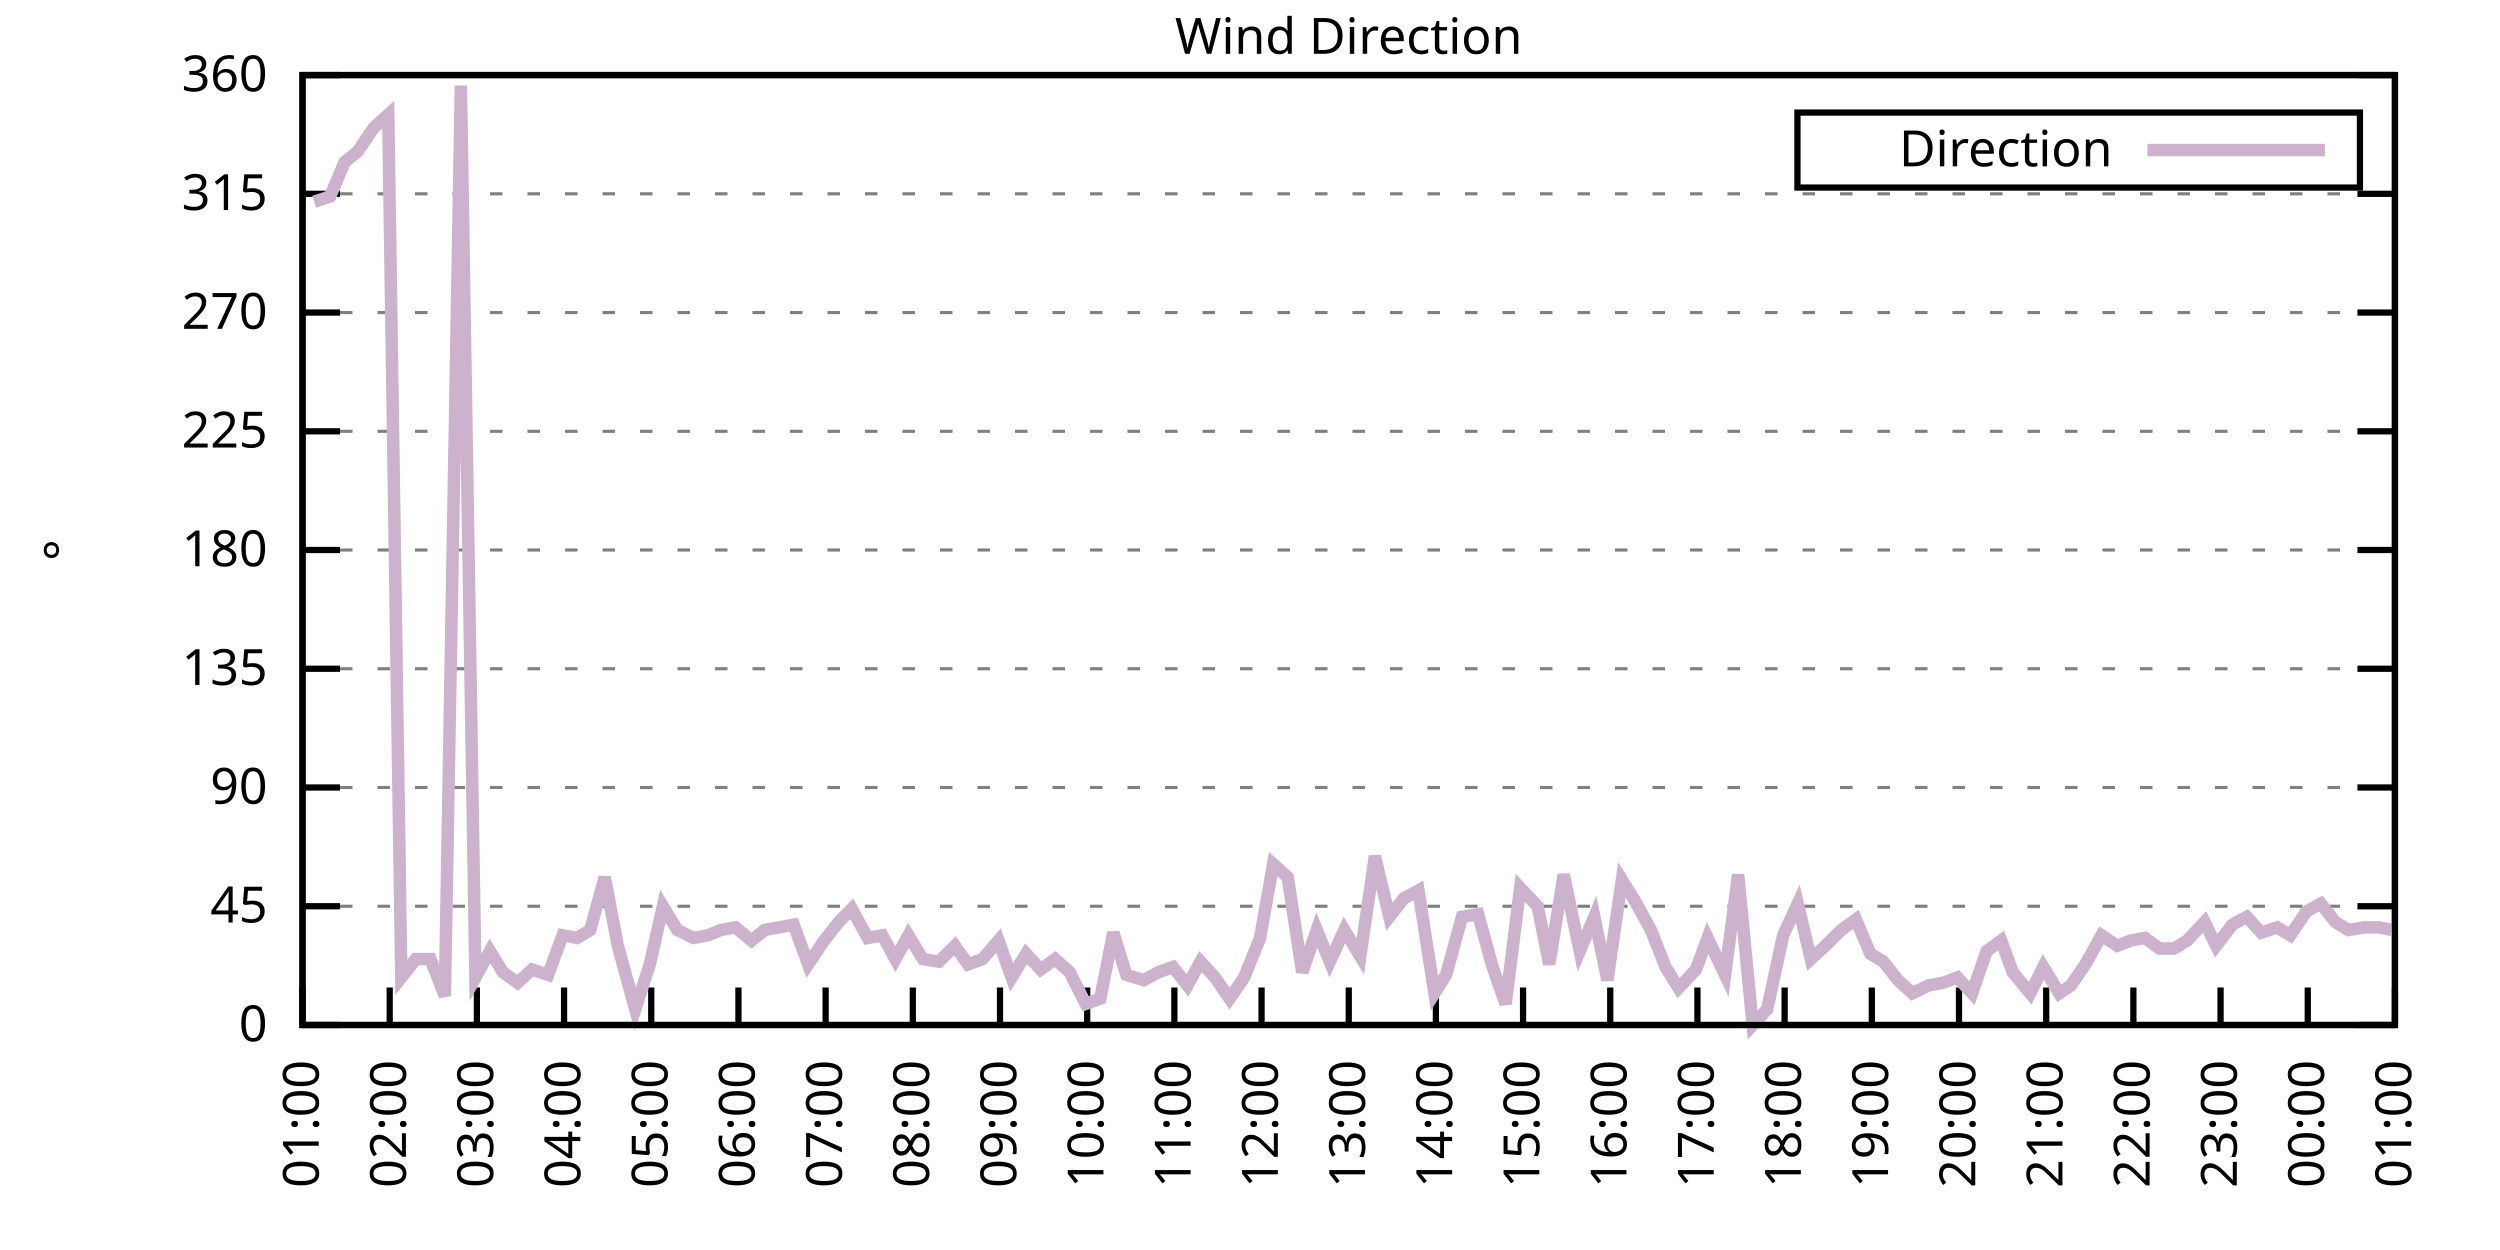
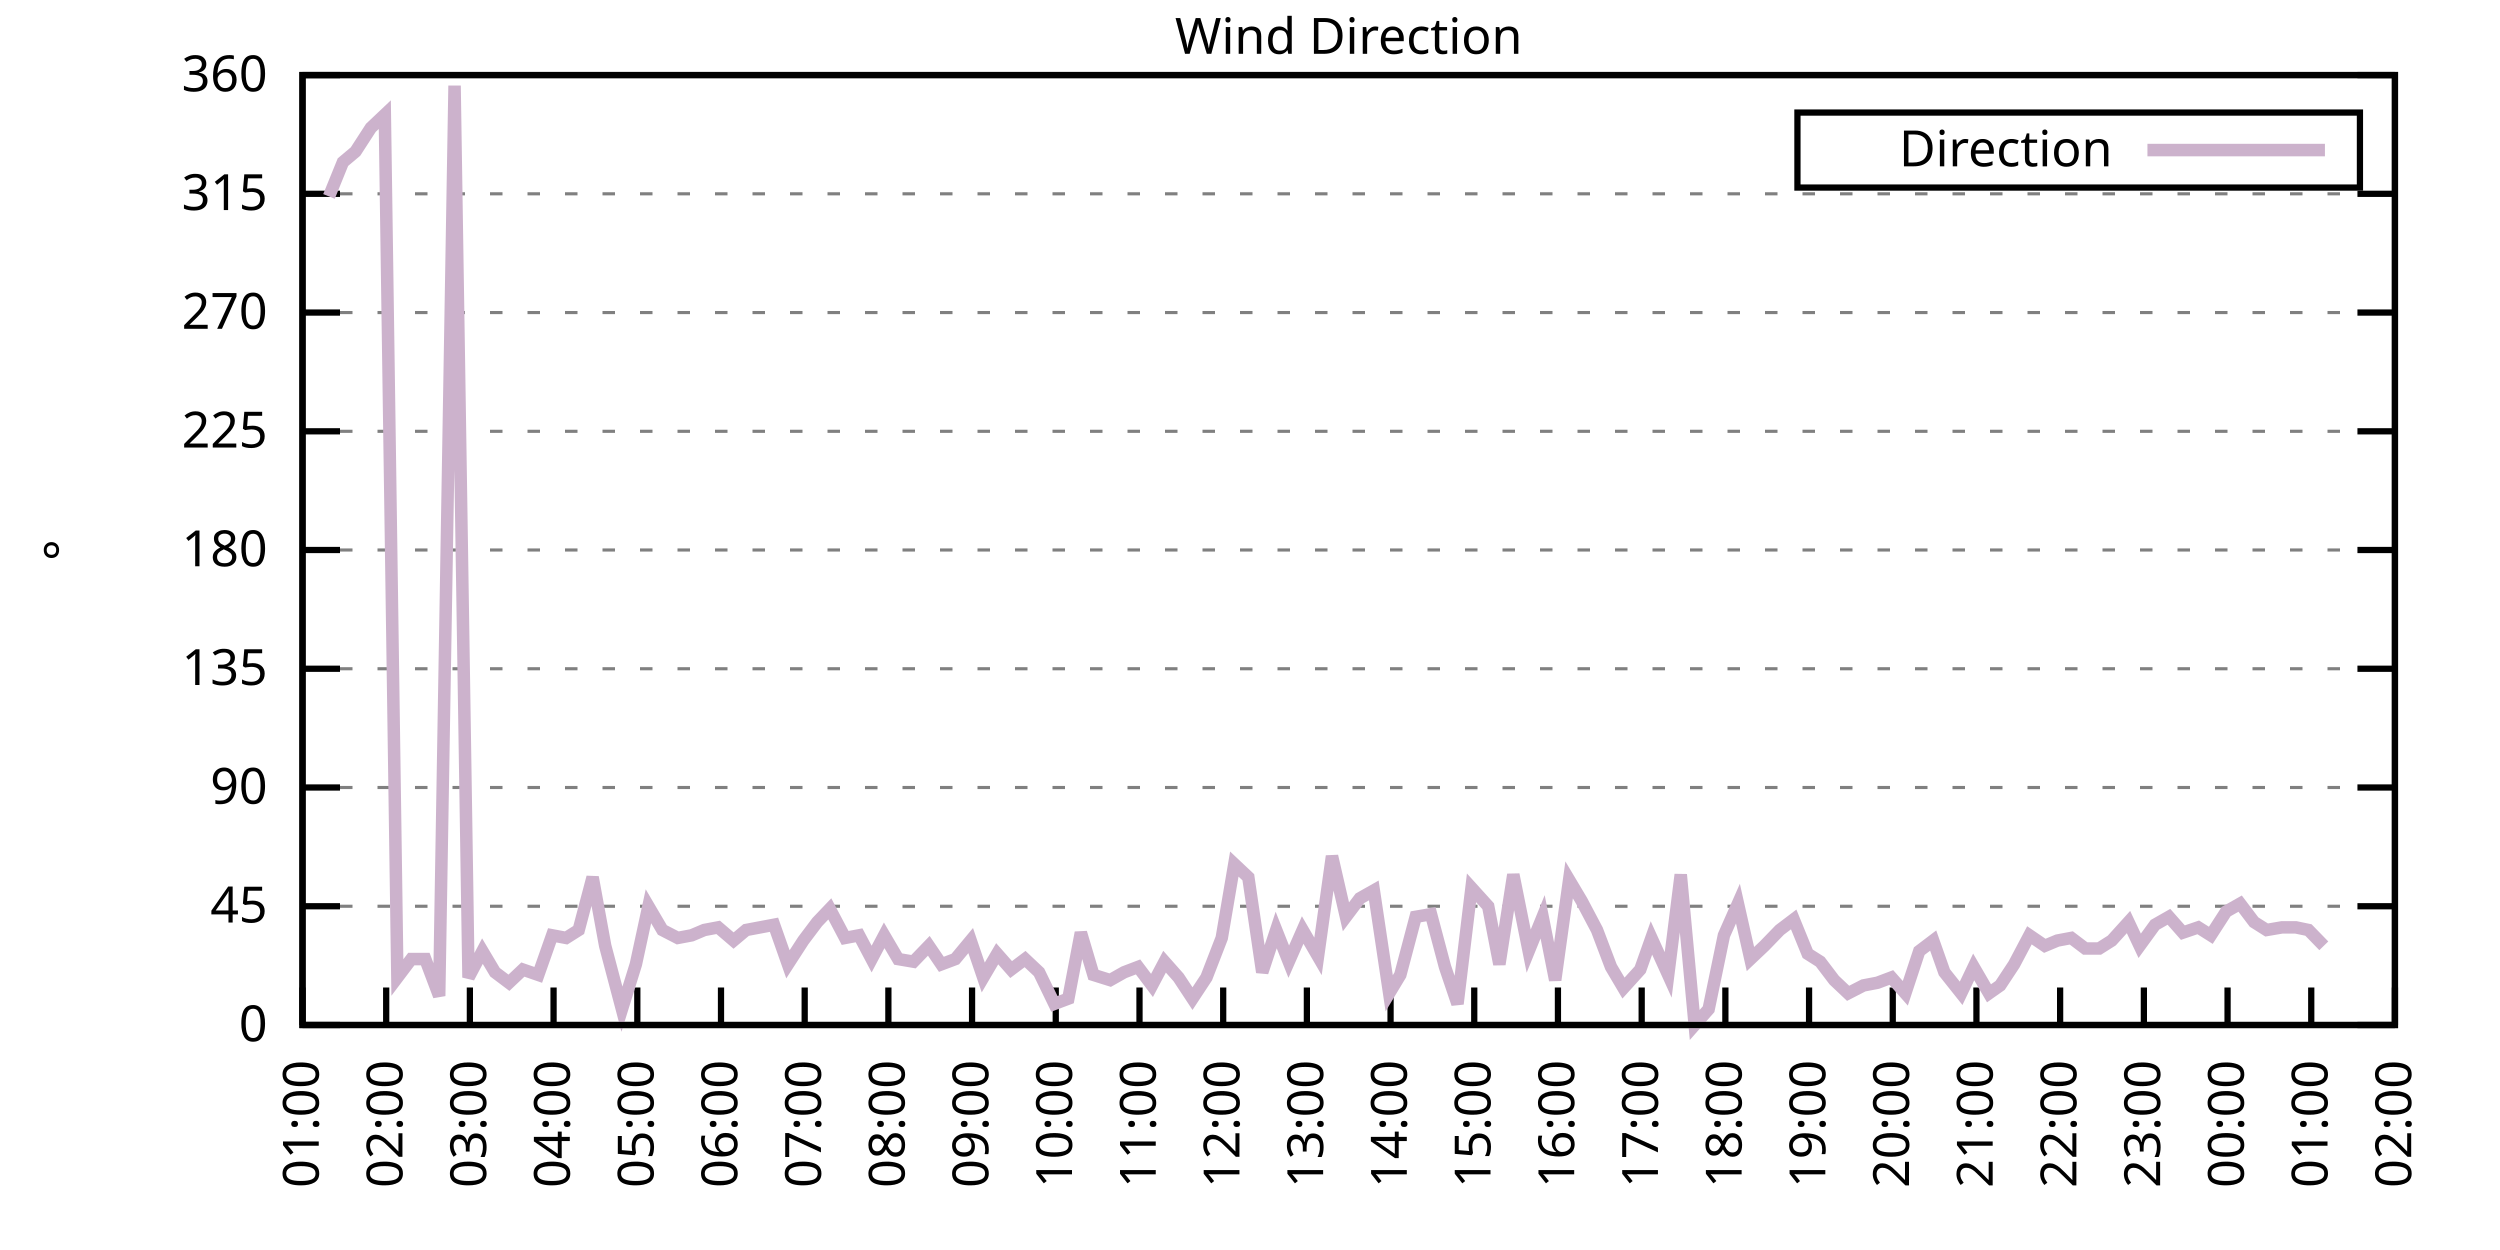
<svg xmlns="http://www.w3.org/2000/svg" xmlns:xlink="http://www.w3.org/1999/xlink" width="400" height="200" viewBox="0 0 400 200">
  <g id="gnuplot_canvas">
    <rect x="0" y="0" width="400" height="200" fill="none" />
    <defs>
      <circle id="gpDot" r="0.5" stroke-width="0.5" stroke="currentColor" />
      <path id="gpPt0" stroke-width="0.333" stroke="currentColor" d="M-1,0 h2 M0,-1 v2" />
      <path id="gpPt1" stroke-width="0.333" stroke="currentColor" d="M-1,-1 L1,1 M1,-1 L-1,1" />
      <path id="gpPt2" stroke-width="0.333" stroke="currentColor" d="M-1,0 L1,0 M0,-1 L0,1 M-1,-1 L1,1 M-1,1 L1,-1" />
      <rect id="gpPt3" stroke-width="0.333" stroke="currentColor" x="-1" y="-1" width="2" height="2" />
      <rect id="gpPt4" stroke-width="0.333" stroke="currentColor" fill="currentColor" x="-1" y="-1" width="2" height="2" />
      <circle id="gpPt5" stroke-width="0.333" stroke="currentColor" cx="0" cy="0" r="1" />
      <use xlink:href="#gpPt5" id="gpPt6" fill="currentColor" stroke="none" />
      <path id="gpPt7" stroke-width="0.333" stroke="currentColor" d="M0,-1.33 L-1.33,0.67 L1.33,0.67 z" />
      <use xlink:href="#gpPt7" id="gpPt8" fill="currentColor" stroke="none" />
      <use xlink:href="#gpPt7" id="gpPt9" stroke="currentColor" transform="rotate(180)" />
      <use xlink:href="#gpPt9" id="gpPt10" fill="currentColor" stroke="none" />
      <use xlink:href="#gpPt3" id="gpPt11" stroke="currentColor" transform="rotate(45)" />
      <use xlink:href="#gpPt11" id="gpPt12" fill="currentColor" stroke="none" />
      <path id="gpPt13" stroke-width="0.333" stroke="currentColor" d="M0,1.330 L1.265,0.411 L0.782,-1.067 L-0.782,-1.076 L-1.265,0.411 z" />
      <use xlink:href="#gpPt13" id="gpPt14" fill="currentColor" stroke="none" />
      <filter id="textbox" filterUnits="objectBoundingBox" x="0" y="0" height="1" width="1">
        <feFlood flood-color="white" flood-opacity="1" result="bgnd" />
        <feComposite in="SourceGraphic" in2="bgnd" operator="atop" />
      </filter>
      <filter id="greybox" filterUnits="objectBoundingBox" x="0" y="0" height="1" width="1">
        <feFlood flood-color="lightgrey" flood-opacity="1" result="grey" />
        <feComposite in="SourceGraphic" in2="grey" operator="atop" />
      </filter>
    </defs>
    <g fill="none" color="white" stroke="currentColor" stroke-width="1.00" stroke-linecap="butt" stroke-linejoin="miter">
</g>
    <g fill="none" color="black" stroke="currentColor" stroke-width="1.00" stroke-linecap="butt" stroke-linejoin="miter">
      <g stroke="none" shape-rendering="crispEdges">
        <polygon fill="rgb(255, 255, 255)" points="48.40,164.00 383.18,164.00 383.18,12.02 48.40,12.02 " />
      </g>
    </g>
    <g fill="none" color="black" stroke="currentColor" stroke-width="1.00" stroke-linecap="butt" stroke-linejoin="miter">
</g>
    <g fill="none" color="black" stroke="black" stroke-width="0.50" stroke-linecap="butt" stroke-linejoin="miter">
</g>
    <g fill="none" color="gray" stroke="currentColor" stroke-width="0.50" stroke-linecap="butt" stroke-linejoin="miter">
      <path stroke="gray" stroke-dasharray="2,4" class="gridline" d="M48.40,164.00 L383.19,164.00  " />
    </g>
    <g fill="none" color="gray" stroke="gray" stroke-width="1.00" stroke-linecap="butt" stroke-linejoin="miter">
</g>
    <g fill="none" color="black" stroke="currentColor" stroke-width="1.00" stroke-linecap="butt" stroke-linejoin="miter">
      <path stroke="black" d="M48.40,164.00 L54.40,164.00 M383.19,164.00 L377.19,164.00  " />
      <g transform="translate(42.80,166.60)" stroke="none" fill="black" font-family="Sans" font-size="8.00" text-anchor="end">
        <text>
          <tspan font-family="Sans"> 0</tspan>
        </text>
      </g>
    </g>
    <g fill="none" color="black" stroke="currentColor" stroke-width="1.00" stroke-linecap="butt" stroke-linejoin="miter">
</g>
    <g fill="none" color="black" stroke="black" stroke-width="0.50" stroke-linecap="butt" stroke-linejoin="miter">
</g>
    <g fill="none" color="gray" stroke="currentColor" stroke-width="0.50" stroke-linecap="butt" stroke-linejoin="miter">
      <path stroke="gray" stroke-dasharray="2,4" class="gridline" d="M48.40,145.00 L383.19,145.00  " />
    </g>
    <g fill="none" color="gray" stroke="gray" stroke-width="1.00" stroke-linecap="butt" stroke-linejoin="miter">
</g>
    <g fill="none" color="black" stroke="currentColor" stroke-width="1.00" stroke-linecap="butt" stroke-linejoin="miter">
      <path stroke="black" d="M48.40,145.00 L54.40,145.00 M383.19,145.00 L377.19,145.00  " />
      <g transform="translate(42.80,147.60)" stroke="none" fill="black" font-family="Sans" font-size="8.00" text-anchor="end">
        <text>
          <tspan font-family="Sans"> 45</tspan>
        </text>
      </g>
    </g>
    <g fill="none" color="black" stroke="currentColor" stroke-width="1.00" stroke-linecap="butt" stroke-linejoin="miter">
</g>
    <g fill="none" color="black" stroke="black" stroke-width="0.50" stroke-linecap="butt" stroke-linejoin="miter">
</g>
    <g fill="none" color="gray" stroke="currentColor" stroke-width="0.50" stroke-linecap="butt" stroke-linejoin="miter">
      <path stroke="gray" stroke-dasharray="2,4" class="gridline" d="M48.40,126.00 L383.19,126.00  " />
    </g>
    <g fill="none" color="gray" stroke="gray" stroke-width="1.00" stroke-linecap="butt" stroke-linejoin="miter">
</g>
    <g fill="none" color="black" stroke="currentColor" stroke-width="1.00" stroke-linecap="butt" stroke-linejoin="miter">
      <path stroke="black" d="M48.40,126.00 L54.40,126.00 M383.19,126.00 L377.19,126.00  " />
      <g transform="translate(42.80,128.60)" stroke="none" fill="black" font-family="Sans" font-size="8.00" text-anchor="end">
        <text>
          <tspan font-family="Sans"> 90</tspan>
        </text>
      </g>
    </g>
    <g fill="none" color="black" stroke="currentColor" stroke-width="1.00" stroke-linecap="butt" stroke-linejoin="miter">
</g>
    <g fill="none" color="black" stroke="black" stroke-width="0.50" stroke-linecap="butt" stroke-linejoin="miter">
</g>
    <g fill="none" color="gray" stroke="currentColor" stroke-width="0.50" stroke-linecap="butt" stroke-linejoin="miter">
      <path stroke="gray" stroke-dasharray="2,4" class="gridline" d="M48.40,107.00 L383.19,107.00  " />
    </g>
    <g fill="none" color="gray" stroke="gray" stroke-width="1.00" stroke-linecap="butt" stroke-linejoin="miter">
</g>
    <g fill="none" color="black" stroke="currentColor" stroke-width="1.00" stroke-linecap="butt" stroke-linejoin="miter">
      <path stroke="black" d="M48.40,107.00 L54.40,107.00 M383.19,107.00 L377.19,107.00  " />
      <g transform="translate(42.80,109.60)" stroke="none" fill="black" font-family="Sans" font-size="8.00" text-anchor="end">
        <text>
          <tspan font-family="Sans"> 135</tspan>
        </text>
      </g>
    </g>
    <g fill="none" color="black" stroke="currentColor" stroke-width="1.00" stroke-linecap="butt" stroke-linejoin="miter">
</g>
    <g fill="none" color="black" stroke="black" stroke-width="0.50" stroke-linecap="butt" stroke-linejoin="miter">
</g>
    <g fill="none" color="gray" stroke="currentColor" stroke-width="0.50" stroke-linecap="butt" stroke-linejoin="miter">
      <path stroke="gray" stroke-dasharray="2,4" class="gridline" d="M48.40,88.00 L383.19,88.00  " />
    </g>
    <g fill="none" color="gray" stroke="gray" stroke-width="1.00" stroke-linecap="butt" stroke-linejoin="miter">
</g>
    <g fill="none" color="black" stroke="currentColor" stroke-width="1.00" stroke-linecap="butt" stroke-linejoin="miter">
      <path stroke="black" d="M48.40,88.00 L54.40,88.00 M383.19,88.00 L377.19,88.00  " />
      <g transform="translate(42.80,90.60)" stroke="none" fill="black" font-family="Sans" font-size="8.00" text-anchor="end">
        <text>
          <tspan font-family="Sans"> 180</tspan>
        </text>
      </g>
    </g>
    <g fill="none" color="black" stroke="currentColor" stroke-width="1.00" stroke-linecap="butt" stroke-linejoin="miter">
</g>
    <g fill="none" color="black" stroke="black" stroke-width="0.50" stroke-linecap="butt" stroke-linejoin="miter">
</g>
    <g fill="none" color="gray" stroke="currentColor" stroke-width="0.50" stroke-linecap="butt" stroke-linejoin="miter">
      <path stroke="gray" stroke-dasharray="2,4" class="gridline" d="M48.40,69.01 L383.19,69.01  " />
    </g>
    <g fill="none" color="gray" stroke="gray" stroke-width="1.00" stroke-linecap="butt" stroke-linejoin="miter">
</g>
    <g fill="none" color="black" stroke="currentColor" stroke-width="1.00" stroke-linecap="butt" stroke-linejoin="miter">
      <path stroke="black" d="M48.40,69.01 L54.40,69.01 M383.19,69.01 L377.19,69.01  " />
      <g transform="translate(42.80,71.61)" stroke="none" fill="black" font-family="Sans" font-size="8.00" text-anchor="end">
        <text>
          <tspan font-family="Sans"> 225</tspan>
        </text>
      </g>
    </g>
    <g fill="none" color="black" stroke="currentColor" stroke-width="1.00" stroke-linecap="butt" stroke-linejoin="miter">
</g>
    <g fill="none" color="black" stroke="black" stroke-width="0.50" stroke-linecap="butt" stroke-linejoin="miter">
</g>
    <g fill="none" color="gray" stroke="currentColor" stroke-width="0.50" stroke-linecap="butt" stroke-linejoin="miter">
      <path stroke="gray" stroke-dasharray="2,4" class="gridline" d="M48.40,50.01 L383.19,50.01  " />
    </g>
    <g fill="none" color="gray" stroke="gray" stroke-width="1.00" stroke-linecap="butt" stroke-linejoin="miter">
</g>
    <g fill="none" color="black" stroke="currentColor" stroke-width="1.00" stroke-linecap="butt" stroke-linejoin="miter">
      <path stroke="black" d="M48.40,50.01 L54.40,50.01 M383.19,50.01 L377.19,50.01  " />
      <g transform="translate(42.80,52.61)" stroke="none" fill="black" font-family="Sans" font-size="8.00" text-anchor="end">
        <text>
          <tspan font-family="Sans"> 270</tspan>
        </text>
      </g>
    </g>
    <g fill="none" color="black" stroke="currentColor" stroke-width="1.00" stroke-linecap="butt" stroke-linejoin="miter">
</g>
    <g fill="none" color="black" stroke="black" stroke-width="0.50" stroke-linecap="butt" stroke-linejoin="miter">
</g>
    <g fill="none" color="gray" stroke="currentColor" stroke-width="0.50" stroke-linecap="butt" stroke-linejoin="miter">
      <path stroke="gray" stroke-dasharray="2,4" class="gridline" d="M48.40,31.01 L383.19,31.01  " />
    </g>
    <g fill="none" color="gray" stroke="gray" stroke-width="1.00" stroke-linecap="butt" stroke-linejoin="miter">
</g>
    <g fill="none" color="black" stroke="currentColor" stroke-width="1.00" stroke-linecap="butt" stroke-linejoin="miter">
      <path stroke="black" d="M48.40,31.01 L54.40,31.01 M383.19,31.01 L377.19,31.01  " />
      <g transform="translate(42.80,33.61)" stroke="none" fill="black" font-family="Sans" font-size="8.00" text-anchor="end">
        <text>
          <tspan font-family="Sans"> 315</tspan>
        </text>
      </g>
    </g>
    <g fill="none" color="black" stroke="currentColor" stroke-width="1.00" stroke-linecap="butt" stroke-linejoin="miter">
</g>
    <g fill="none" color="black" stroke="black" stroke-width="0.50" stroke-linecap="butt" stroke-linejoin="miter">
</g>
    <g fill="none" color="gray" stroke="currentColor" stroke-width="0.50" stroke-linecap="butt" stroke-linejoin="miter">
      <path stroke="gray" stroke-dasharray="2,4" class="gridline" d="M48.40,12.01 L383.19,12.01  " />
    </g>
    <g fill="none" color="gray" stroke="gray" stroke-width="1.00" stroke-linecap="butt" stroke-linejoin="miter">
</g>
    <g fill="none" color="black" stroke="currentColor" stroke-width="1.00" stroke-linecap="butt" stroke-linejoin="miter">
      <path stroke="black" d="M48.40,12.01 L54.40,12.01 M383.19,12.01 L377.19,12.01  " />
      <g transform="translate(42.80,14.61)" stroke="none" fill="black" font-family="Sans" font-size="8.00" text-anchor="end">
        <text>
          <tspan font-family="Sans"> 360</tspan>
        </text>
      </g>
    </g>
    <g fill="none" color="black" stroke="currentColor" stroke-width="1.00" stroke-linecap="butt" stroke-linejoin="miter">
      <path stroke="black" d="M48.40,164.00 L48.40,158.00  " />
      <g transform="translate(51.00,169.60) rotate(270.00)" stroke="none" fill="black" font-family="Sans" font-size="8.00" text-anchor="end">
        <text>
          <tspan font-family="Sans">01:00</tspan>
        </text>
      </g>
    </g>
    <g fill="none" color="black" stroke="currentColor" stroke-width="1.00" stroke-linecap="butt" stroke-linejoin="miter">
-       <path stroke="black" d="M62.35,164.00 L62.35,158.00  " />
-       <g transform="translate(64.95,169.60) rotate(270.00)" stroke="none" fill="black" font-family="Sans" font-size="8.00" text-anchor="end">
+       <path stroke="black" d="M61.79,164.00 L61.79,158.00  " />
+       <g transform="translate(64.39,169.60) rotate(270.00)" stroke="none" fill="black" font-family="Sans" font-size="8.00" text-anchor="end">
        <text>
          <tspan font-family="Sans">02:00</tspan>
        </text>
      </g>
    </g>
    <g fill="none" color="black" stroke="currentColor" stroke-width="1.00" stroke-linecap="butt" stroke-linejoin="miter">
-       <path stroke="black" d="M76.30,164.00 L76.30,158.00  " />
-       <g transform="translate(78.90,169.60) rotate(270.00)" stroke="none" fill="black" font-family="Sans" font-size="8.00" text-anchor="end">
+       <path stroke="black" d="M75.18,164.00 L75.18,158.00  " />
+       <g transform="translate(77.78,169.60) rotate(270.00)" stroke="none" fill="black" font-family="Sans" font-size="8.00" text-anchor="end">
        <text>
          <tspan font-family="Sans">03:00</tspan>
        </text>
      </g>
    </g>
    <g fill="none" color="black" stroke="currentColor" stroke-width="1.00" stroke-linecap="butt" stroke-linejoin="miter">
-       <path stroke="black" d="M90.25,164.00 L90.25,158.00  " />
-       <g transform="translate(92.85,169.60) rotate(270.00)" stroke="none" fill="black" font-family="Sans" font-size="8.00" text-anchor="end">
+       <path stroke="black" d="M88.57,164.00 L88.57,158.00  " />
+       <g transform="translate(91.17,169.60) rotate(270.00)" stroke="none" fill="black" font-family="Sans" font-size="8.00" text-anchor="end">
        <text>
          <tspan font-family="Sans">04:00</tspan>
        </text>
      </g>
    </g>
    <g fill="none" color="black" stroke="currentColor" stroke-width="1.00" stroke-linecap="butt" stroke-linejoin="miter">
-       <path stroke="black" d="M104.20,164.00 L104.20,158.00  " />
-       <g transform="translate(106.80,169.60) rotate(270.00)" stroke="none" fill="black" font-family="Sans" font-size="8.00" text-anchor="end">
+       <path stroke="black" d="M101.97,164.00 L101.97,158.00  " />
+       <g transform="translate(104.57,169.60) rotate(270.00)" stroke="none" fill="black" font-family="Sans" font-size="8.00" text-anchor="end">
        <text>
          <tspan font-family="Sans">05:00</tspan>
        </text>
      </g>
    </g>
    <g fill="none" color="black" stroke="currentColor" stroke-width="1.00" stroke-linecap="butt" stroke-linejoin="miter">
-       <path stroke="black" d="M118.15,164.00 L118.15,158.00  " />
-       <g transform="translate(120.75,169.60) rotate(270.00)" stroke="none" fill="black" font-family="Sans" font-size="8.00" text-anchor="end">
+       <path stroke="black" d="M115.36,164.00 L115.36,158.00  " />
+       <g transform="translate(117.96,169.60) rotate(270.00)" stroke="none" fill="black" font-family="Sans" font-size="8.00" text-anchor="end">
        <text>
          <tspan font-family="Sans">06:00</tspan>
        </text>
      </g>
    </g>
    <g fill="none" color="black" stroke="currentColor" stroke-width="1.00" stroke-linecap="butt" stroke-linejoin="miter">
-       <path stroke="black" d="M132.10,164.00 L132.10,158.00  " />
-       <g transform="translate(134.70,169.60) rotate(270.00)" stroke="none" fill="black" font-family="Sans" font-size="8.00" text-anchor="end">
+       <path stroke="black" d="M128.75,164.00 L128.75,158.00  " />
+       <g transform="translate(131.35,169.60) rotate(270.00)" stroke="none" fill="black" font-family="Sans" font-size="8.00" text-anchor="end">
        <text>
          <tspan font-family="Sans">07:00</tspan>
        </text>
      </g>
    </g>
    <g fill="none" color="black" stroke="currentColor" stroke-width="1.00" stroke-linecap="butt" stroke-linejoin="miter">
-       <path stroke="black" d="M146.05,164.00 L146.05,158.00  " />
-       <g transform="translate(148.65,169.60) rotate(270.00)" stroke="none" fill="black" font-family="Sans" font-size="8.00" text-anchor="end">
+       <path stroke="black" d="M142.14,164.00 L142.14,158.00  " />
+       <g transform="translate(144.74,169.60) rotate(270.00)" stroke="none" fill="black" font-family="Sans" font-size="8.00" text-anchor="end">
        <text>
          <tspan font-family="Sans">08:00</tspan>
        </text>
      </g>
    </g>
    <g fill="none" color="black" stroke="currentColor" stroke-width="1.00" stroke-linecap="butt" stroke-linejoin="miter">
-       <path stroke="black" d="M160.00,164.00 L160.00,158.00  " />
-       <g transform="translate(162.60,169.60) rotate(270.00)" stroke="none" fill="black" font-family="Sans" font-size="8.00" text-anchor="end">
+       <path stroke="black" d="M155.53,164.00 L155.53,158.00  " />
+       <g transform="translate(158.13,169.60) rotate(270.00)" stroke="none" fill="black" font-family="Sans" font-size="8.00" text-anchor="end">
        <text>
          <tspan font-family="Sans">09:00</tspan>
        </text>
      </g>
    </g>
    <g fill="none" color="black" stroke="currentColor" stroke-width="1.00" stroke-linecap="butt" stroke-linejoin="miter">
-       <path stroke="black" d="M173.95,164.00 L173.95,158.00  " />
-       <g transform="translate(176.55,169.60) rotate(270.00)" stroke="none" fill="black" font-family="Sans" font-size="8.00" text-anchor="end">
+       <path stroke="black" d="M168.92,164.00 L168.92,158.00  " />
+       <g transform="translate(171.52,169.60) rotate(270.00)" stroke="none" fill="black" font-family="Sans" font-size="8.00" text-anchor="end">
        <text>
          <tspan font-family="Sans">10:00</tspan>
        </text>
      </g>
    </g>
    <g fill="none" color="black" stroke="currentColor" stroke-width="1.00" stroke-linecap="butt" stroke-linejoin="miter">
-       <path stroke="black" d="M187.90,164.00 L187.90,158.00  " />
-       <g transform="translate(190.50,169.60) rotate(270.00)" stroke="none" fill="black" font-family="Sans" font-size="8.00" text-anchor="end">
+       <path stroke="black" d="M182.32,164.00 L182.32,158.00  " />
+       <g transform="translate(184.92,169.60) rotate(270.00)" stroke="none" fill="black" font-family="Sans" font-size="8.00" text-anchor="end">
        <text>
          <tspan font-family="Sans">11:00</tspan>
        </text>
      </g>
    </g>
    <g fill="none" color="black" stroke="currentColor" stroke-width="1.00" stroke-linecap="butt" stroke-linejoin="miter">
-       <path stroke="black" d="M201.85,164.00 L201.85,158.00  " />
-       <g transform="translate(204.45,169.60) rotate(270.00)" stroke="none" fill="black" font-family="Sans" font-size="8.00" text-anchor="end">
+       <path stroke="black" d="M195.71,164.00 L195.71,158.00  " />
+       <g transform="translate(198.31,169.60) rotate(270.00)" stroke="none" fill="black" font-family="Sans" font-size="8.00" text-anchor="end">
        <text>
          <tspan font-family="Sans">12:00</tspan>
        </text>
      </g>
    </g>
    <g fill="none" color="black" stroke="currentColor" stroke-width="1.00" stroke-linecap="butt" stroke-linejoin="miter">
-       <path stroke="black" d="M215.80,164.00 L215.80,158.00  " />
-       <g transform="translate(218.40,169.60) rotate(270.00)" stroke="none" fill="black" font-family="Sans" font-size="8.00" text-anchor="end">
+       <path stroke="black" d="M209.10,164.00 L209.10,158.00  " />
+       <g transform="translate(211.70,169.60) rotate(270.00)" stroke="none" fill="black" font-family="Sans" font-size="8.00" text-anchor="end">
        <text>
          <tspan font-family="Sans">13:00</tspan>
        </text>
      </g>
    </g>
    <g fill="none" color="black" stroke="currentColor" stroke-width="1.00" stroke-linecap="butt" stroke-linejoin="miter">
-       <path stroke="black" d="M229.74,164.00 L229.74,158.00  " />
-       <g transform="translate(232.34,169.60) rotate(270.00)" stroke="none" fill="black" font-family="Sans" font-size="8.00" text-anchor="end">
+       <path stroke="black" d="M222.49,164.00 L222.49,158.00  " />
+       <g transform="translate(225.09,169.60) rotate(270.00)" stroke="none" fill="black" font-family="Sans" font-size="8.00" text-anchor="end">
        <text>
          <tspan font-family="Sans">14:00</tspan>
        </text>
      </g>
    </g>
    <g fill="none" color="black" stroke="currentColor" stroke-width="1.00" stroke-linecap="butt" stroke-linejoin="miter">
-       <path stroke="black" d="M243.69,164.00 L243.69,158.00  " />
-       <g transform="translate(246.29,169.60) rotate(270.00)" stroke="none" fill="black" font-family="Sans" font-size="8.00" text-anchor="end">
+       <path stroke="black" d="M235.88,164.00 L235.88,158.00  " />
+       <g transform="translate(238.48,169.60) rotate(270.00)" stroke="none" fill="black" font-family="Sans" font-size="8.00" text-anchor="end">
        <text>
          <tspan font-family="Sans">15:00</tspan>
        </text>
      </g>
    </g>
    <g fill="none" color="black" stroke="currentColor" stroke-width="1.00" stroke-linecap="butt" stroke-linejoin="miter">
-       <path stroke="black" d="M257.64,164.00 L257.64,158.00  " />
-       <g transform="translate(260.24,169.60) rotate(270.00)" stroke="none" fill="black" font-family="Sans" font-size="8.00" text-anchor="end">
+       <path stroke="black" d="M249.27,164.00 L249.27,158.00  " />
+       <g transform="translate(251.87,169.60) rotate(270.00)" stroke="none" fill="black" font-family="Sans" font-size="8.00" text-anchor="end">
        <text>
          <tspan font-family="Sans">16:00</tspan>
        </text>
      </g>
    </g>
    <g fill="none" color="black" stroke="currentColor" stroke-width="1.00" stroke-linecap="butt" stroke-linejoin="miter">
-       <path stroke="black" d="M271.59,164.00 L271.59,158.00  " />
-       <g transform="translate(274.19,169.60) rotate(270.00)" stroke="none" fill="black" font-family="Sans" font-size="8.00" text-anchor="end">
+       <path stroke="black" d="M262.67,164.00 L262.67,158.00  " />
+       <g transform="translate(265.27,169.60) rotate(270.00)" stroke="none" fill="black" font-family="Sans" font-size="8.00" text-anchor="end">
        <text>
          <tspan font-family="Sans">17:00</tspan>
        </text>
      </g>
    </g>
    <g fill="none" color="black" stroke="currentColor" stroke-width="1.00" stroke-linecap="butt" stroke-linejoin="miter">
-       <path stroke="black" d="M285.54,164.00 L285.54,158.00  " />
-       <g transform="translate(288.14,169.60) rotate(270.00)" stroke="none" fill="black" font-family="Sans" font-size="8.00" text-anchor="end">
+       <path stroke="black" d="M276.06,164.00 L276.06,158.00  " />
+       <g transform="translate(278.66,169.60) rotate(270.00)" stroke="none" fill="black" font-family="Sans" font-size="8.00" text-anchor="end">
        <text>
          <tspan font-family="Sans">18:00</tspan>
        </text>
      </g>
    </g>
    <g fill="none" color="black" stroke="currentColor" stroke-width="1.00" stroke-linecap="butt" stroke-linejoin="miter">
-       <path stroke="black" d="M299.49,164.00 L299.49,158.00  " />
-       <g transform="translate(302.09,169.60) rotate(270.00)" stroke="none" fill="black" font-family="Sans" font-size="8.00" text-anchor="end">
+       <path stroke="black" d="M289.45,164.00 L289.45,158.00  " />
+       <g transform="translate(292.05,169.60) rotate(270.00)" stroke="none" fill="black" font-family="Sans" font-size="8.00" text-anchor="end">
        <text>
          <tspan font-family="Sans">19:00</tspan>
        </text>
      </g>
    </g>
    <g fill="none" color="black" stroke="currentColor" stroke-width="1.00" stroke-linecap="butt" stroke-linejoin="miter">
-       <path stroke="black" d="M313.44,164.00 L313.44,158.00  " />
-       <g transform="translate(316.04,169.60) rotate(270.00)" stroke="none" fill="black" font-family="Sans" font-size="8.00" text-anchor="end">
+       <path stroke="black" d="M302.84,164.00 L302.84,158.00  " />
+       <g transform="translate(305.44,169.60) rotate(270.00)" stroke="none" fill="black" font-family="Sans" font-size="8.00" text-anchor="end">
        <text>
          <tspan font-family="Sans">20:00</tspan>
        </text>
      </g>
    </g>
    <g fill="none" color="black" stroke="currentColor" stroke-width="1.00" stroke-linecap="butt" stroke-linejoin="miter">
-       <path stroke="black" d="M327.39,164.00 L327.39,158.00  " />
-       <g transform="translate(329.99,169.60) rotate(270.00)" stroke="none" fill="black" font-family="Sans" font-size="8.00" text-anchor="end">
+       <path stroke="black" d="M316.23,164.00 L316.23,158.00  " />
+       <g transform="translate(318.83,169.60) rotate(270.00)" stroke="none" fill="black" font-family="Sans" font-size="8.00" text-anchor="end">
        <text>
          <tspan font-family="Sans">21:00</tspan>
        </text>
      </g>
    </g>
    <g fill="none" color="black" stroke="currentColor" stroke-width="1.00" stroke-linecap="butt" stroke-linejoin="miter">
-       <path stroke="black" d="M341.34,164.00 L341.34,158.00  " />
-       <g transform="translate(343.94,169.60) rotate(270.00)" stroke="none" fill="black" font-family="Sans" font-size="8.00" text-anchor="end">
+       <path stroke="black" d="M329.62,164.00 L329.62,158.00  " />
+       <g transform="translate(332.22,169.60) rotate(270.00)" stroke="none" fill="black" font-family="Sans" font-size="8.00" text-anchor="end">
        <text>
          <tspan font-family="Sans">22:00</tspan>
        </text>
      </g>
    </g>
    <g fill="none" color="black" stroke="currentColor" stroke-width="1.00" stroke-linecap="butt" stroke-linejoin="miter">
-       <path stroke="black" d="M355.29,164.00 L355.29,158.00  " />
-       <g transform="translate(357.89,169.60) rotate(270.00)" stroke="none" fill="black" font-family="Sans" font-size="8.00" text-anchor="end">
+       <path stroke="black" d="M343.02,164.00 L343.02,158.00  " />
+       <g transform="translate(345.62,169.60) rotate(270.00)" stroke="none" fill="black" font-family="Sans" font-size="8.00" text-anchor="end">
        <text>
          <tspan font-family="Sans">23:00</tspan>
        </text>
      </g>
    </g>
    <g fill="none" color="black" stroke="currentColor" stroke-width="1.00" stroke-linecap="butt" stroke-linejoin="miter">
-       <path stroke="black" d="M369.24,164.00 L369.24,158.00  " />
-       <g transform="translate(371.84,169.60) rotate(270.00)" stroke="none" fill="black" font-family="Sans" font-size="8.00" text-anchor="end">
+       <path stroke="black" d="M356.41,164.00 L356.41,158.00  " />
+       <g transform="translate(359.01,169.60) rotate(270.00)" stroke="none" fill="black" font-family="Sans" font-size="8.00" text-anchor="end">
        <text>
          <tspan font-family="Sans">00:00</tspan>
+         </text>
+       </g>
+     </g>
+     <g fill="none" color="black" stroke="currentColor" stroke-width="1.00" stroke-linecap="butt" stroke-linejoin="miter">
+       <path stroke="black" d="M369.80,164.00 L369.80,158.00  " />
+       <g transform="translate(372.40,169.60) rotate(270.00)" stroke="none" fill="black" font-family="Sans" font-size="8.00" text-anchor="end">
+         <text>
+           <tspan font-family="Sans">01:00</tspan>
        </text>
      </g>
    </g>
    <g fill="none" color="black" stroke="currentColor" stroke-width="1.00" stroke-linecap="butt" stroke-linejoin="miter">
      <path stroke="black" d="M383.19,164.00 L383.19,158.00  " />
      <g transform="translate(385.79,169.60) rotate(270.00)" stroke="none" fill="black" font-family="Sans" font-size="8.00" text-anchor="end">
        <text>
-           <tspan font-family="Sans">01:00</tspan>
+           <tspan font-family="Sans">02:00</tspan>
        </text>
      </g>
    </g>
    <g fill="none" color="black" stroke="currentColor" stroke-width="1.00" stroke-linecap="butt" stroke-linejoin="miter">
</g>
    <g fill="none" color="black" stroke="currentColor" stroke-width="1.00" stroke-linecap="butt" stroke-linejoin="miter">
      <path stroke="black" d="M48.40,12.01 L48.40,164.00 L383.19,164.00 L383.19,12.01 L48.40,12.01 Z  " />
    </g>
    <g fill="none" color="black" stroke="currentColor" stroke-width="1.00" stroke-linecap="butt" stroke-linejoin="miter">
</g>
    <g fill="none" color="black" stroke="currentColor" stroke-width="1.00" stroke-linecap="butt" stroke-linejoin="miter">
      <path stroke="black" d="M287.59,30.01 L287.59,18.01 L377.59,18.01 L377.59,30.01 L287.59,30.01 Z  " />
    </g>
    <g id="Wind_direction_plot_1">
      <g fill="none" color="white" stroke="black" stroke-width="2.00" stroke-linecap="butt" stroke-linejoin="miter">
</g>
      <g fill="none" color="black" stroke="currentColor" stroke-width="2.00" stroke-linecap="butt" stroke-linejoin="miter">
        <g transform="translate(337.99,26.61)" stroke="none" fill="black" font-family="Sans" font-size="8.00" text-anchor="end">
          <text>
            <tspan font-family="Sans">Direction</tspan>
          </text>
        </g>
      </g>
      <g fill="none" color="black" stroke="currentColor" stroke-width="2.00" stroke-linecap="butt" stroke-linejoin="miter">
-         <path stroke="rgb(204, 178, 204)" d="M343.59,24.01 L371.99,24.01 M50.26,32.28 L52.82,31.43 L55.14,25.94 L57.23,24.25 L59.79,20.45 L62.12,18.34   L64.21,156.40 L66.53,153.45 L68.86,153.45 L71.18,159.36 L73.74,13.70 L76.07,156.40 L78.39,152.18 L80.48,155.56   L82.81,157.24 L85.13,155.13 L87.69,155.98 L90.02,149.65 L92.34,150.07 L94.43,148.80 L96.76,140.36 L98.85,151.33   L101.64,161.47 L103.97,154.29 L106.06,145.00 L108.38,148.80 L110.94,150.07 L113.27,149.65 L115.36,148.80 L117.68,148.38   L120.24,150.49 L122.33,148.80 L124.66,148.38 L126.98,147.96 L129.31,154.29 L131.87,150.49 L134.19,147.53 L136.28,145.42   L138.84,150.07 L141.16,149.65 L143.26,153.45 L145.35,149.65 L147.67,153.45 L150.23,153.87 L152.79,151.33 L154.88,154.29   L157.21,153.45 L159.76,150.49 L161.86,156.40 L164.18,152.60 L166.51,155.13 L168.83,153.45 L171.16,155.56 L173.71,160.62   L176.04,159.78 L178.13,149.22 L180.22,155.98 L183.01,156.82 L185.34,155.56 L187.66,154.71 L189.99,157.67 L192.08,153.87   L194.41,156.40 L196.73,159.78 L199.06,156.40 L201.61,150.07 L203.71,138.25 L206.03,140.36 L208.36,155.56 L210.68,148.80   L212.77,153.87 L215.10,148.80 L217.65,153.02 L219.98,136.98 L222.30,146.69 L224.63,143.73 L226.95,142.47 L229.51,158.93   L231.37,155.98 L233.93,146.69 L236.49,146.27 L238.81,154.71 L240.90,160.62 L243.23,142.05 L246.02,145.00 L247.88,154.29   L250.20,139.93 L252.76,152.18 L255.09,146.69 L257.18,156.82 L259.50,140.78 L261.60,144.16 L264.15,148.80 L266.48,154.71   L268.57,158.09 L271.36,155.13 L273.22,150.07 L276.01,155.98 L278.10,139.93 L280.43,164.00 L282.75,161.47 L285.31,149.65   L287.64,144.58 L289.73,153.45 L292.05,151.33 L294.61,148.80 L296.94,147.11 L299.26,152.60 L301.35,153.87 L303.68,156.82   L306.00,158.93 L308.56,157.67 L310.88,157.24 L313.21,156.40 L315.53,158.93 L317.86,152.18 L320.18,150.49 L322.04,155.56   L324.83,158.93 L326.93,154.71 L329.48,158.93 L331.34,157.67 L333.67,154.29 L336.23,149.65 L338.78,151.33 L340.88,150.49   L343.20,150.07 L345.53,151.76 L347.85,151.76 L349.94,150.49 L352.73,147.53 L354.59,151.33 L357.15,147.96 L359.48,146.69   L361.80,149.22 L364.36,148.38 L366.45,149.65 L369.01,145.85 L371.33,144.58 L373.66,147.53 L375.75,148.80 L378.31,148.38   L380.63,148.38 L382.73,148.80  " />
+         <path stroke="rgb(204, 178, 204)" d="M343.59,24.01 L371.99,24.01 M52.64,31.43 L54.87,25.94 L56.88,24.25 L59.34,20.45 L61.57,18.34 L63.58,156.40   L65.81,153.45 L68.04,153.45 L70.27,159.36 L72.73,13.70 L74.96,156.40 L77.19,152.18 L79.20,155.56 L81.43,157.24   L83.66,155.13 L86.12,155.98 L88.35,149.65 L90.58,150.07 L92.59,148.80 L94.82,140.36 L96.83,151.33 L99.51,161.47   L101.74,154.29 L103.75,145.00 L105.98,148.80 L108.44,150.07 L110.67,149.65 L112.68,148.80 L114.91,148.38 L117.37,150.49   L119.38,148.80 L121.61,148.38 L123.84,147.96 L126.07,154.29 L128.53,150.49 L130.76,147.53 L132.77,145.42 L135.22,150.07   L137.45,149.65 L139.46,153.45 L141.47,149.65 L143.70,153.45 L146.16,153.87 L148.61,151.33 L150.62,154.29 L152.85,153.45   L155.31,150.49 L157.32,156.40 L159.55,152.60 L161.78,155.13 L164.01,153.45 L166.25,155.56 L168.70,160.62 L170.93,159.78   L172.94,149.22 L174.95,155.98 L177.63,156.82 L179.86,155.56 L182.09,154.71 L184.32,157.67 L186.33,153.87 L188.57,156.40   L190.80,159.78 L193.03,156.40 L195.48,150.07 L197.49,138.25 L199.73,140.36 L201.96,155.56 L204.19,148.80 L206.20,153.87   L208.43,148.80 L210.88,153.02 L213.12,136.98 L215.35,146.69 L217.58,143.73 L219.81,142.47 L222.27,158.93 L224.05,155.98   L226.51,146.69 L228.96,146.27 L231.20,154.71 L233.20,160.62 L235.44,142.05 L238.11,145.00 L239.90,154.29 L242.13,139.93   L244.59,152.18 L246.82,146.69 L248.83,156.82 L251.06,140.78 L253.07,144.16 L255.52,148.80 L257.76,154.71 L259.76,158.09   L262.44,155.13 L264.23,150.07 L266.91,155.98 L268.92,139.93 L271.15,164.00 L273.38,161.47 L275.83,149.65 L278.07,144.58   L280.07,153.45 L282.31,151.33 L284.76,148.80 L286.99,147.11 L289.23,152.60 L291.23,153.87 L293.47,156.82 L295.70,158.93   L298.15,157.67 L300.39,157.24 L302.62,156.40 L304.85,158.93 L307.08,152.18 L309.31,150.49 L311.10,155.56 L313.78,158.93   L315.79,154.71 L318.24,158.93 L320.03,157.67 L322.26,154.29 L324.71,149.65 L327.17,151.33 L329.18,150.49 L331.41,150.07   L333.64,151.76 L335.87,151.76 L337.88,150.49 L340.56,147.53 L342.35,151.33 L344.80,147.96 L347.03,146.69 L349.26,149.22   L351.72,148.38 L353.73,149.65 L356.18,145.85 L358.42,144.58 L360.65,147.53 L362.66,148.80 L365.11,148.38 L367.34,148.38   L369.35,148.80 L371.81,151.33  " />
      </g>
    </g>
    <g fill="none" color="black" stroke="currentColor" stroke-width="2.00" stroke-linecap="butt" stroke-linejoin="miter">
</g>
    <g fill="none" color="black" stroke="black" stroke-width="1.00" stroke-linecap="butt" stroke-linejoin="miter">
</g>
    <g fill="none" color="black" stroke="currentColor" stroke-width="1.00" stroke-linecap="butt" stroke-linejoin="miter">
      <path stroke="black" d="M48.40,12.01 L48.40,164.00 L383.19,164.00 L383.19,12.01 L48.40,12.01 Z  " />
      <g transform="translate(12.80,88.01) rotate(270.00)" stroke="none" fill="black" font-family="Sans" font-size="8.00" text-anchor="middle">
        <text>
          <tspan font-family="Sans">°</tspan>
        </text>
      </g>
    </g>
    <g fill="none" color="black" stroke="currentColor" stroke-width="1.00" stroke-linecap="butt" stroke-linejoin="miter">
</g>
    <g fill="none" color="black" stroke="currentColor" stroke-width="1.00" stroke-linecap="butt" stroke-linejoin="miter">
      <g transform="translate(215.79,8.61)" stroke="none" fill="black" font-family="Sans" font-size="8.00" text-anchor="middle">
        <text>
          <tspan font-family="Sans">Wind Direction</tspan>
        </text>
      </g>
    </g>
    <g fill="none" color="black" stroke="currentColor" stroke-width="1.00" stroke-linecap="butt" stroke-linejoin="miter">
</g>
  </g>
</svg>
